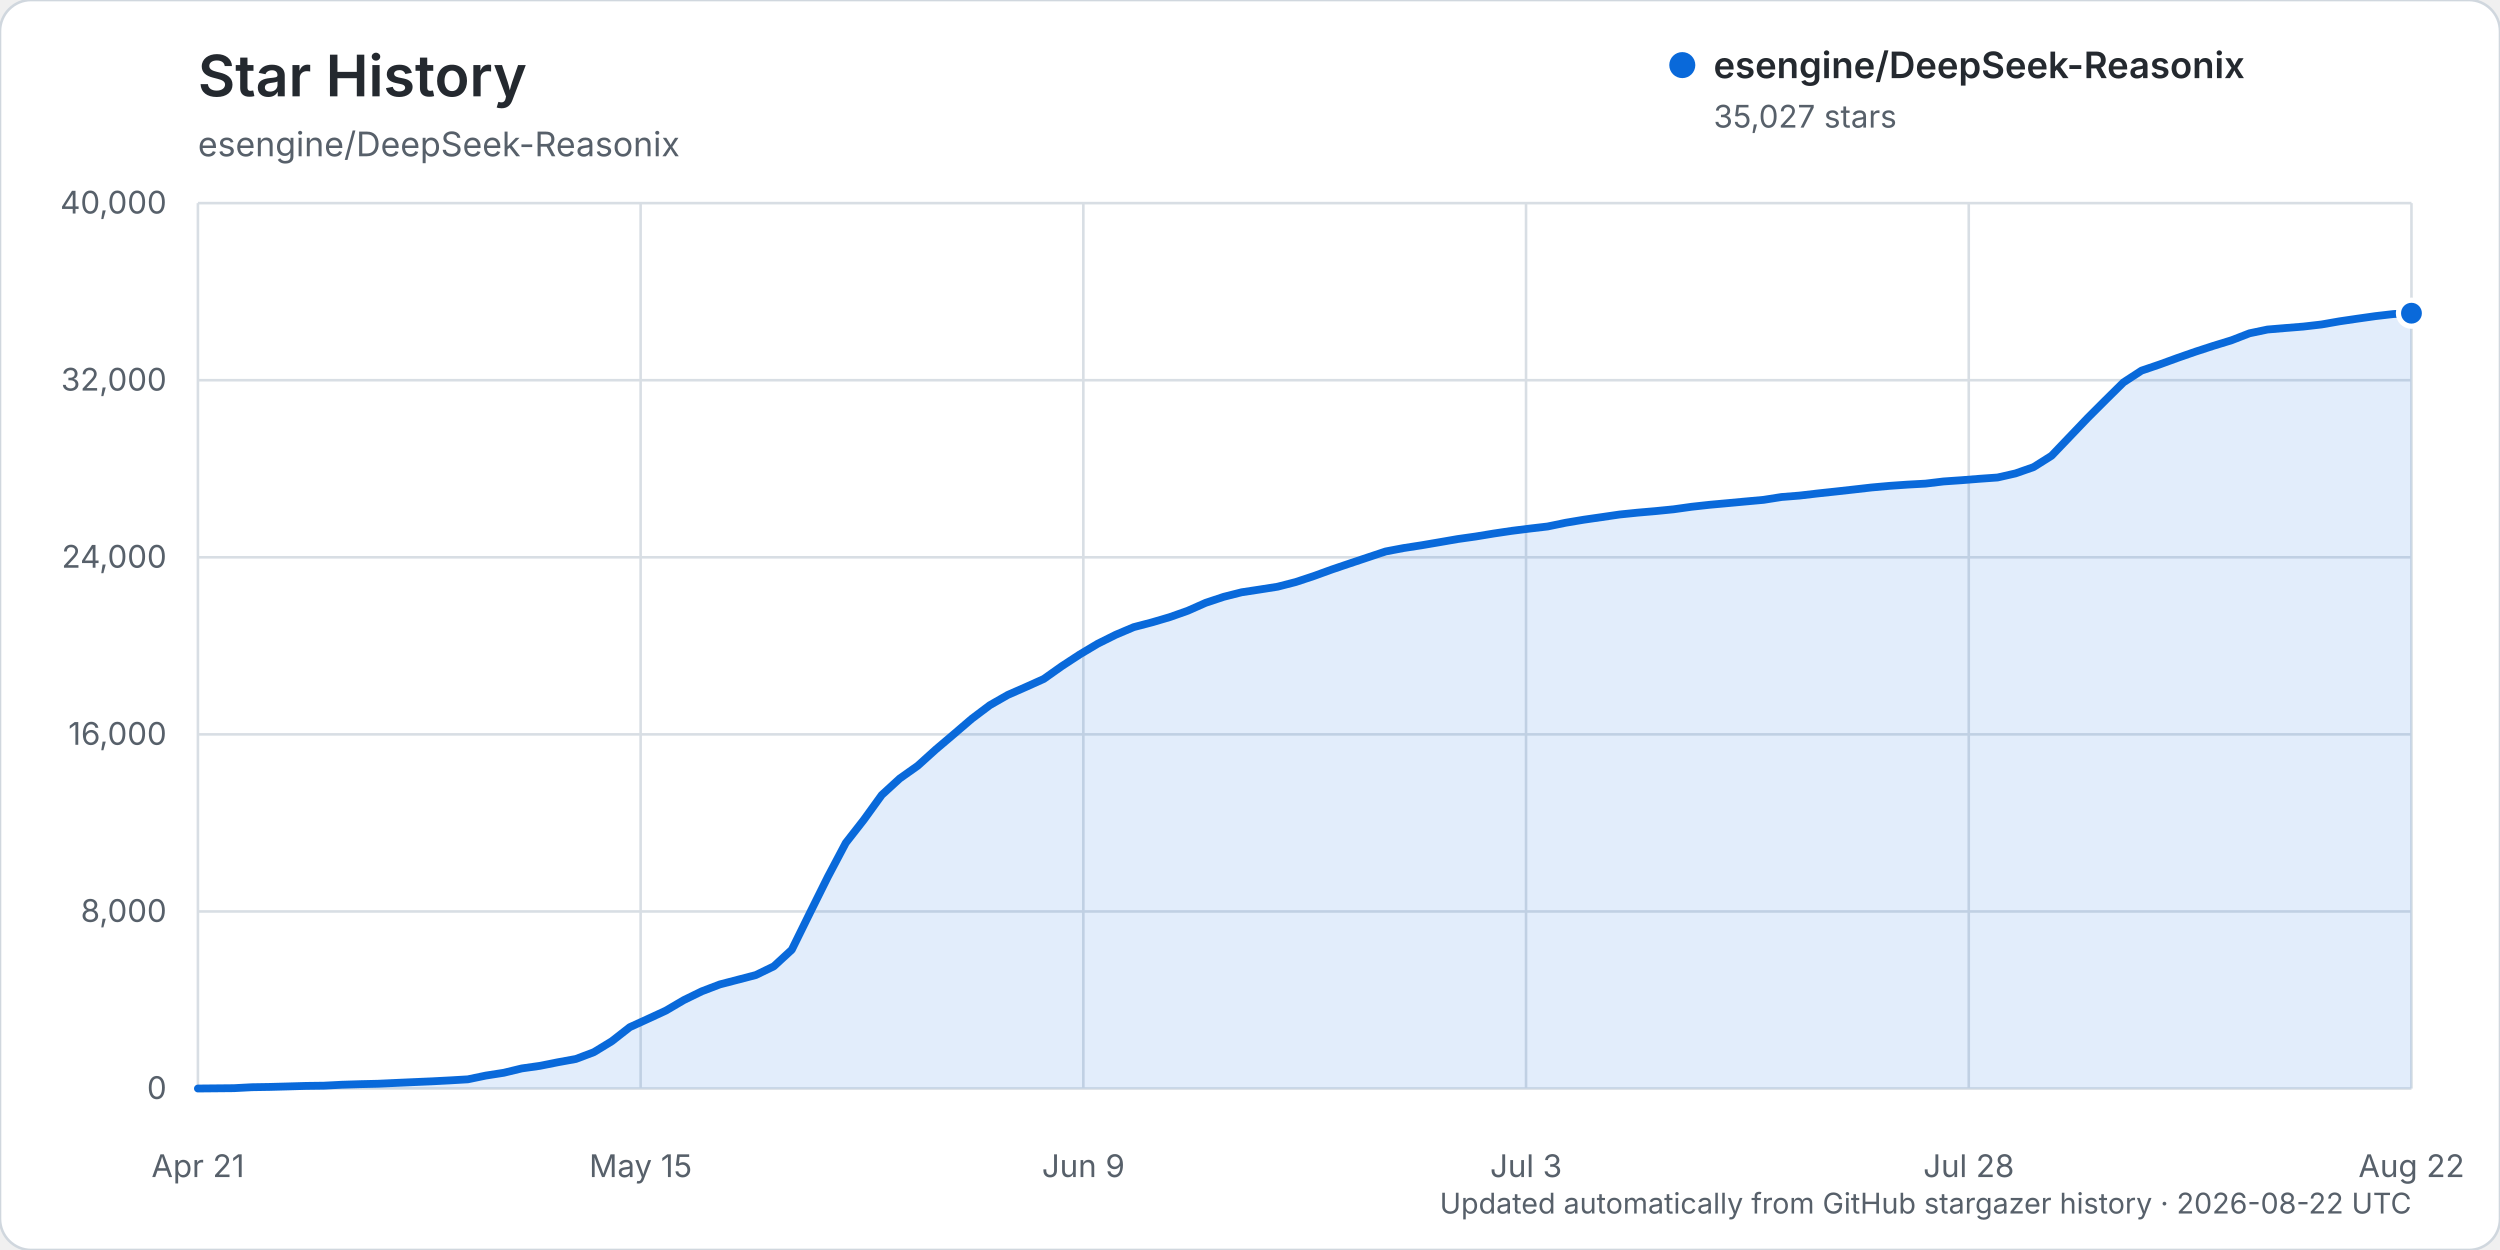
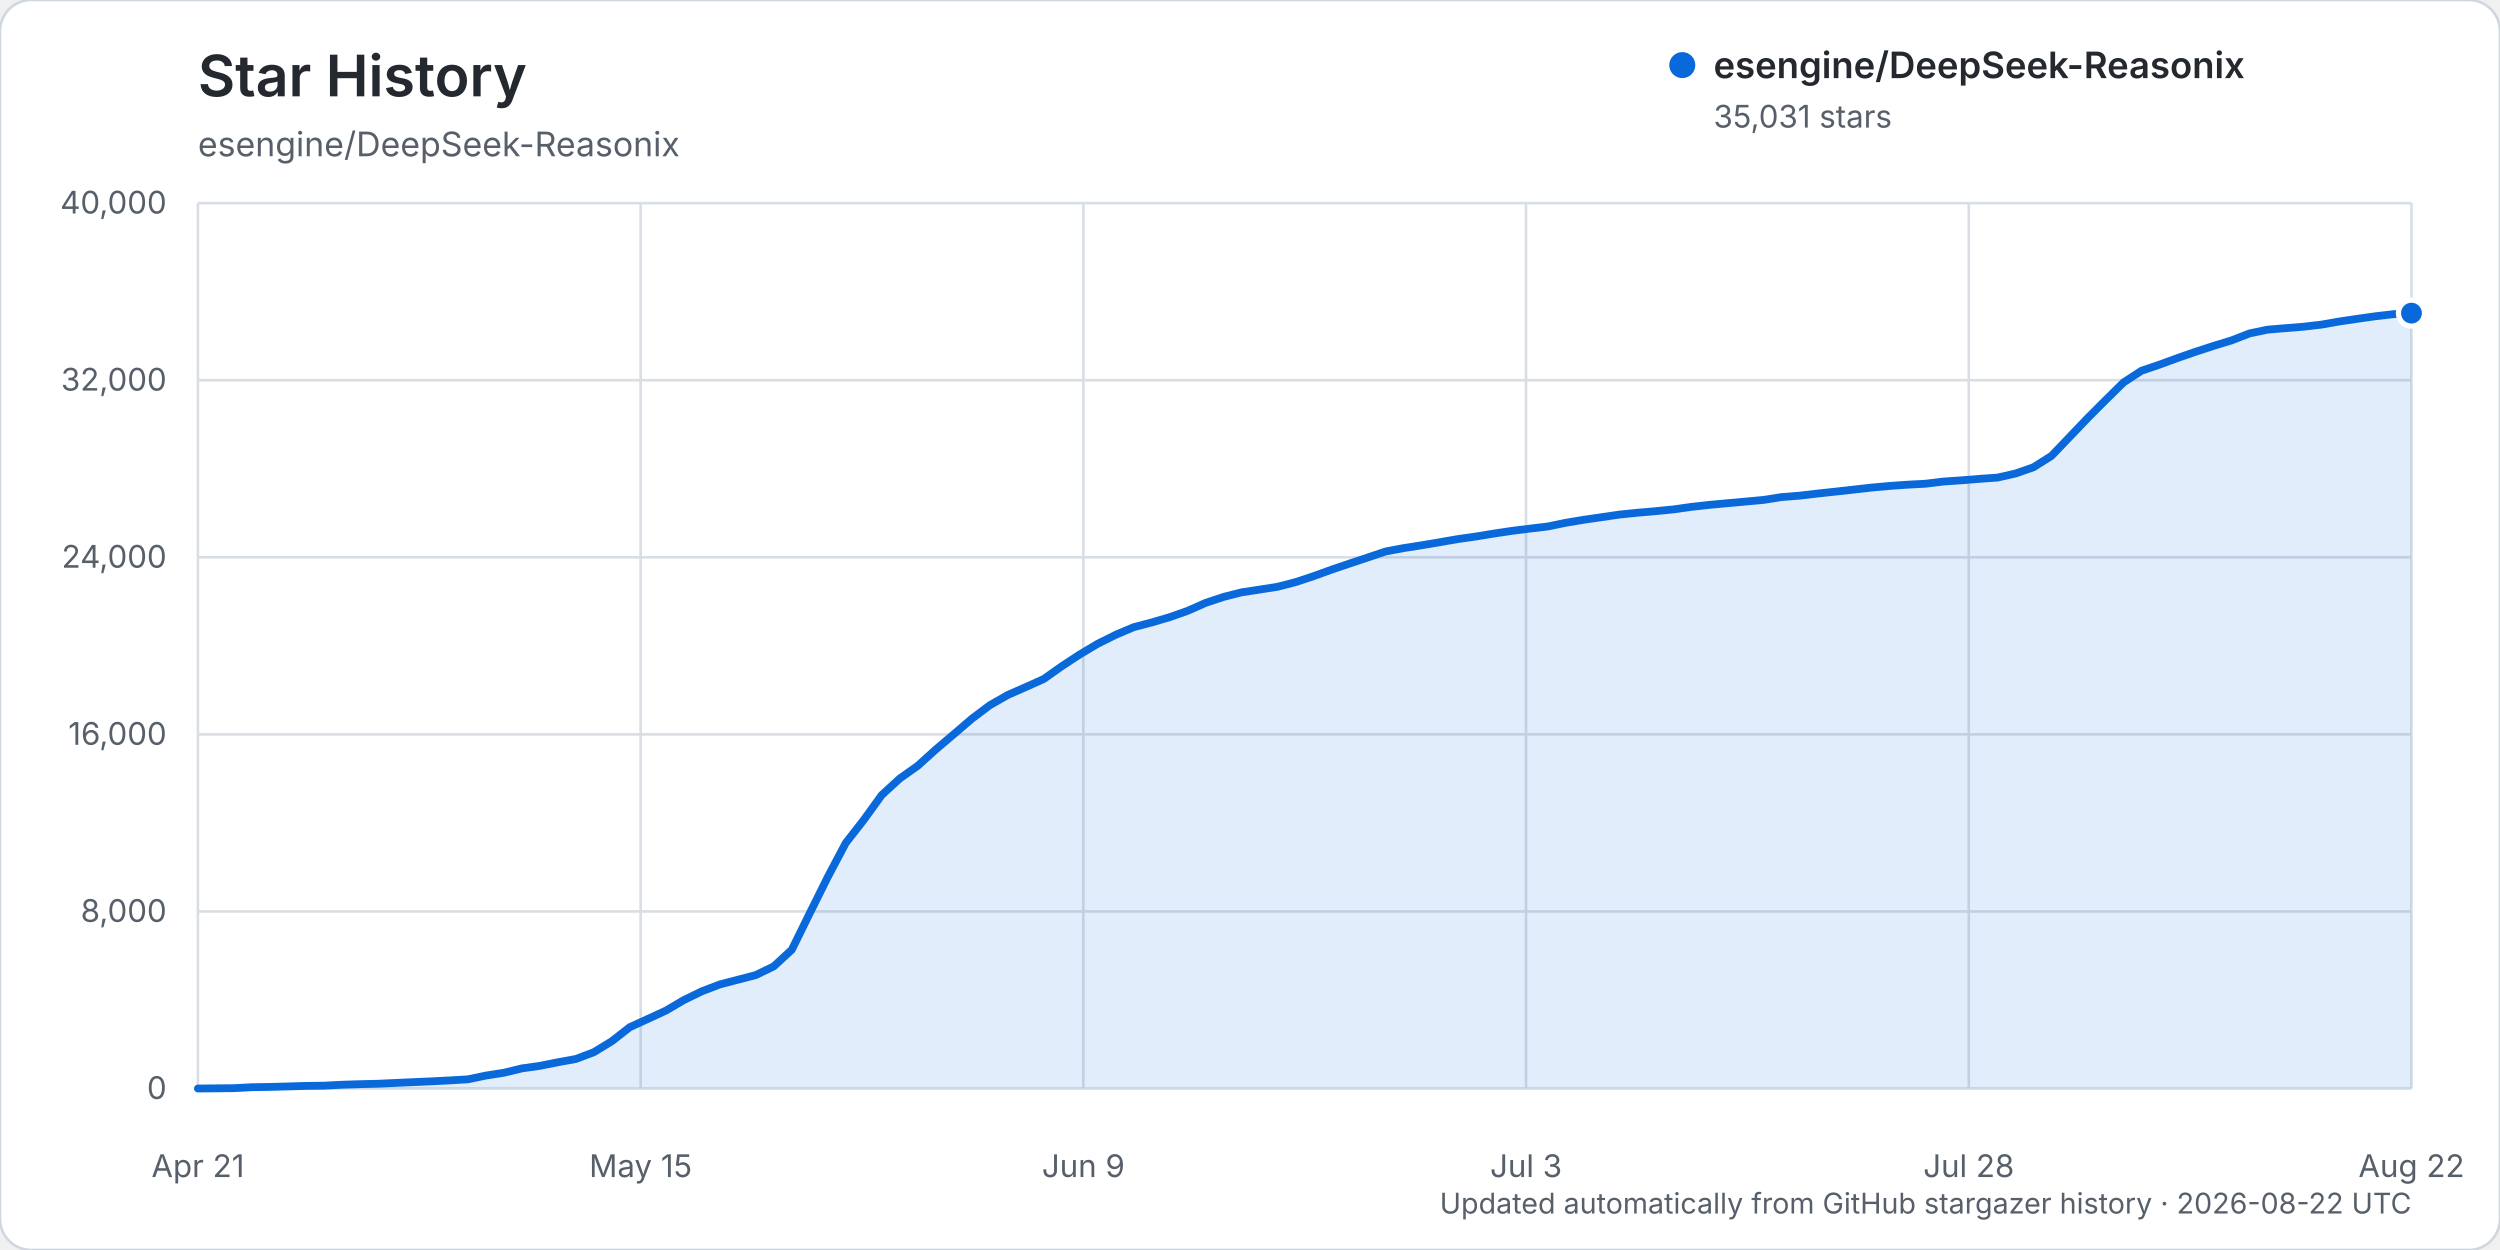
<svg xmlns="http://www.w3.org/2000/svg" width="960" height="480" viewBox="0 0 960 480" role="img" aria-labelledby="title description">
  <rect width="960" height="480" rx="12" fill="#ffffff" stroke="#d0d7de" />
  <text x="76" y="37" fill="#24292f" font-family="-apple-system, BlinkMacSystemFont, 'Segoe UI', sans-serif" font-size="22" font-weight="600">Star History</text>
  <text x="76" y="60" fill="#57606a" font-family="-apple-system, BlinkMacSystemFont, 'Segoe UI', sans-serif" font-size="13">esengine/DeepSeek-Reasonix</text>
  <g font-family="-apple-system, BlinkMacSystemFont, 'Segoe UI', sans-serif">
    <line x1="76" y1="418.00" x2="926" y2="418.00" stroke="#d8dee4" stroke-width="1" />
    <text x="64" y="422.00" text-anchor="end" fill="#57606a" font-size="12">0</text>
    <line x1="76" y1="350.00" x2="926" y2="350.00" stroke="#d8dee4" stroke-width="1" />
    <text x="64" y="354.00" text-anchor="end" fill="#57606a" font-size="12">8,000</text>
    <line x1="76" y1="282.00" x2="926" y2="282.00" stroke="#d8dee4" stroke-width="1" />
    <text x="64" y="286.00" text-anchor="end" fill="#57606a" font-size="12">16,000</text>
    <line x1="76" y1="214.00" x2="926" y2="214.00" stroke="#d8dee4" stroke-width="1" />
    <text x="64" y="218.00" text-anchor="end" fill="#57606a" font-size="12">24,000</text>
    <line x1="76" y1="146.00" x2="926" y2="146.00" stroke="#d8dee4" stroke-width="1" />
    <text x="64" y="150.00" text-anchor="end" fill="#57606a" font-size="12">32,000</text>
    <line x1="76" y1="78.00" x2="926" y2="78.00" stroke="#d8dee4" stroke-width="1" />
    <text x="64" y="82.00" text-anchor="end" fill="#57606a" font-size="12">40,000</text>
    <line x1="76.00" y1="78" x2="76.00" y2="418" stroke="#d8dee4" stroke-width="1" />
    <text x="76.00" y="452" text-anchor="middle" fill="#57606a" font-size="12">Apr 21</text>
    <line x1="246.00" y1="78" x2="246.00" y2="418" stroke="#d8dee4" stroke-width="1" />
    <text x="246.00" y="452" text-anchor="middle" fill="#57606a" font-size="12">May 15</text>
    <line x1="416.00" y1="78" x2="416.00" y2="418" stroke="#d8dee4" stroke-width="1" />
    <text x="416.00" y="452" text-anchor="middle" fill="#57606a" font-size="12">Jun 9</text>
    <line x1="586.00" y1="78" x2="586.00" y2="418" stroke="#d8dee4" stroke-width="1" />
    <text x="586.00" y="452" text-anchor="middle" fill="#57606a" font-size="12">Jul 3</text>
    <line x1="756.00" y1="78" x2="756.00" y2="418" stroke="#d8dee4" stroke-width="1" />
    <text x="756.00" y="452" text-anchor="middle" fill="#57606a" font-size="12">Jul 28</text>
    <line x1="926.00" y1="78" x2="926.00" y2="418" stroke="#d8dee4" stroke-width="1" />
    <text x="926.00" y="452" text-anchor="middle" fill="#57606a" font-size="12">Aug 22</text>
-     <path d="M76.00,417.99 L89.82,417.86 L96.73,417.49 L103.64,417.38 L110.55,417.19 L117.46,416.99 L124.37,416.90 L131.28,416.54 L138.20,416.32 L145.11,416.16 L152.02,415.84 L158.93,415.53 L165.84,415.23 L172.75,414.87 L179.66,414.46 L186.57,413.02 L193.48,411.94 L200.39,410.27 L207.30,409.29 L214.21,407.91 L221.12,406.65 L228.03,404.04 L234.94,399.83 L241.85,394.43 L248.76,391.28 L255.67,388.09 L262.59,384.03 L269.50,380.66 L276.41,378.02 L283.32,376.22 L290.23,374.42 L297.14,371.07 L304.05,364.70 L310.96,350.65 L317.87,336.75 L324.78,323.68 L331.69,314.83 L338.60,305.27 L345.51,298.94 L352.42,294.05 L359.33,287.81 L366.24,281.95 L373.15,276.02 L380.07,270.81 L386.98,266.86 L393.89,263.83 L400.80,260.72 L407.71,255.83 L414.62,251.31 L421.53,247.19 L428.44,243.75 L435.35,240.82 L442.26,239.01 L449.17,236.98 L456.08,234.54 L462.99,231.48 L469.90,229.18 L476.81,227.43 L483.72,226.38 L490.63,225.29 L497.54,223.51 L504.46,221.22 L511.37,218.71 L518.28,216.37 L525.19,214.06 L532.10,211.76 L539.01,210.45 L545.92,209.38 L552.83,208.20 L559.74,207.00 L566.65,206.02 L573.56,204.88 L580.47,203.85 L587.38,202.98 L594.29,202.17 L601.20,200.74 L608.11,199.58 L615.02,198.58 L621.93,197.57 L628.85,196.86 L635.76,196.26 L642.67,195.57 L649.58,194.60 L656.49,193.84 L663.40,193.21 L670.31,192.57 L677.22,191.94 L684.13,190.85 L691.04,190.30 L697.95,189.49 L704.86,188.75 L711.77,187.98 L718.68,187.19 L725.59,186.57 L732.50,186.09 L739.41,185.71 L746.33,184.88 L753.24,184.40 L760.15,183.85 L767.06,183.36 L773.97,181.79 L780.88,179.37 L787.79,175.02 L794.70,167.79 L801.61,160.55 L808.52,153.65 L815.43,146.82 L822.34,142.32 L829.25,139.97 L836.16,137.45 L843.07,135.04 L849.98,132.79 L856.89,130.67 L863.80,127.99 L870.72,126.54 L877.63,125.96 L884.54,125.40 L891.45,124.60 L898.36,123.39 L905.27,122.37 L912.18,121.39 L919.09,120.59 L926.00,120.27 L926.00,418.00 L76.00,418.00 Z" fill="#0969da" opacity="0.12" />
-     <path d="M76.00,417.99 L89.82,417.86 L96.73,417.49 L103.64,417.38 L110.55,417.19 L117.46,416.99 L124.37,416.90 L131.28,416.54 L138.20,416.32 L145.11,416.16 L152.02,415.84 L158.93,415.53 L165.84,415.23 L172.75,414.87 L179.66,414.46 L186.57,413.02 L193.48,411.94 L200.39,410.27 L207.30,409.29 L214.21,407.91 L221.12,406.65 L228.03,404.04 L234.94,399.83 L241.85,394.43 L248.76,391.28 L255.67,388.09 L262.59,384.03 L269.50,380.66 L276.41,378.02 L283.32,376.22 L290.23,374.42 L297.14,371.07 L304.05,364.70 L310.96,350.65 L317.87,336.75 L324.78,323.68 L331.69,314.83 L338.60,305.27 L345.51,298.94 L352.42,294.05 L359.33,287.81 L366.24,281.95 L373.15,276.02 L380.07,270.81 L386.98,266.86 L393.89,263.83 L400.80,260.72 L407.71,255.83 L414.62,251.31 L421.53,247.19 L428.44,243.75 L435.35,240.82 L442.26,239.01 L449.17,236.98 L456.08,234.54 L462.99,231.48 L469.90,229.18 L476.81,227.43 L483.72,226.38 L490.63,225.29 L497.54,223.51 L504.46,221.22 L511.37,218.71 L518.28,216.37 L525.19,214.06 L532.10,211.76 L539.01,210.45 L545.92,209.38 L552.83,208.20 L559.74,207.00 L566.65,206.02 L573.56,204.88 L580.47,203.85 L587.38,202.98 L594.29,202.17 L601.20,200.74 L608.11,199.58 L615.02,198.58 L621.93,197.57 L628.85,196.86 L635.76,196.26 L642.67,195.57 L649.58,194.60 L656.49,193.84 L663.40,193.21 L670.31,192.57 L677.22,191.94 L684.13,190.85 L691.04,190.30 L697.95,189.49 L704.86,188.75 L711.77,187.98 L718.68,187.19 L725.59,186.57 L732.50,186.09 L739.41,185.71 L746.33,184.88 L753.24,184.40 L760.15,183.85 L767.06,183.36 L773.97,181.79 L780.88,179.37 L787.79,175.02 L794.70,167.79 L801.61,160.55 L808.52,153.65 L815.43,146.82 L822.34,142.32 L829.25,139.97 L836.16,137.45 L843.07,135.04 L849.98,132.79 L856.89,130.67 L863.80,127.99 L870.72,126.54 L877.63,125.96 L884.54,125.40 L891.45,124.60 L898.36,123.39 L905.27,122.37 L912.18,121.39 L919.09,120.59 L926.00,120.27" fill="none" stroke="#0969da" stroke-width="3" stroke-linecap="round" stroke-linejoin="round" />
-     <circle cx="926.00" cy="120.27" r="5" fill="#0969da" stroke="#ffffff" stroke-width="2" />
+     <path d="M76.00,417.99 L89.82,417.86 L96.73,417.49 L103.64,417.38 L110.55,417.19 L117.46,416.99 L124.37,416.90 L131.28,416.54 L138.20,416.32 L145.11,416.16 L152.02,415.84 L158.93,415.53 L165.84,415.23 L172.75,414.87 L179.66,414.46 L186.57,413.02 L193.48,411.94 L200.39,410.27 L207.30,409.29 L214.21,407.91 L221.12,406.65 L228.03,404.04 L234.94,399.83 L241.85,394.43 L248.76,391.28 L255.67,388.09 L262.59,384.03 L269.50,380.66 L276.41,378.02 L283.32,376.22 L290.23,374.42 L297.14,371.07 L304.05,364.70 L310.96,350.65 L317.87,336.75 L324.78,323.69 L331.69,314.84 L338.60,305.28 L345.51,298.95 L352.42,294.06 L359.33,287.81 L366.24,281.96 L373.15,276.03 L380.07,270.82 L386.98,266.87 L393.89,263.84 L400.80,260.73 L407.71,255.84 L414.62,251.31 L421.53,247.20 L428.44,243.76 L435.35,240.83 L442.26,239.02 L449.17,236.99 L456.08,234.55 L462.99,231.49 L469.90,229.20 L476.81,227.45 L483.72,226.40 L490.63,225.31 L497.54,223.53 L504.46,221.23 L511.37,218.73 L518.28,216.39 L525.19,214.08 L532.10,211.77 L539.01,210.46 L545.92,209.39 L552.83,208.22 L559.74,207.02 L566.65,206.04 L573.56,204.90 L580.47,203.87 L587.38,203.00 L594.29,202.18 L601.20,200.76 L608.11,199.60 L615.02,198.60 L621.93,197.59 L628.85,196.88 L635.76,196.29 L642.67,195.60 L649.58,194.63 L656.49,193.86 L663.40,193.23 L670.31,192.60 L677.22,191.97 L684.13,190.88 L691.04,190.33 L697.95,189.52 L704.86,188.78 L711.77,188.01 L718.68,187.23 L725.59,186.60 L732.50,186.12 L739.41,185.75 L746.33,184.91 L753.24,184.44 L760.15,183.88 L767.06,183.39 L773.97,181.83 L780.88,179.41 L787.79,175.05 L794.70,167.82 L801.61,160.59 L808.52,153.68 L815.43,146.86 L822.34,142.36 L829.25,140.02 L836.16,137.49 L843.07,135.09 L849.98,132.83 L856.89,130.72 L863.80,128.04 L870.72,126.59 L877.63,126.01 L884.54,125.46 L891.45,124.65 L898.36,123.44 L905.27,122.42 L912.18,121.44 L919.09,120.64 L926.00,120.24 L926.00,418.00 L76.00,418.00 Z" fill="#0969da" opacity="0.12" />
+     <path d="M76.00,417.99 L89.82,417.86 L96.73,417.49 L103.64,417.38 L110.55,417.19 L117.46,416.99 L124.37,416.90 L131.28,416.54 L138.20,416.32 L145.11,416.16 L152.02,415.84 L158.93,415.53 L165.84,415.23 L172.75,414.87 L179.66,414.46 L186.57,413.02 L193.48,411.94 L200.39,410.27 L207.30,409.29 L214.21,407.91 L221.12,406.65 L228.03,404.04 L234.94,399.83 L241.85,394.43 L248.76,391.28 L255.67,388.09 L262.59,384.03 L269.50,380.66 L276.41,378.02 L283.32,376.22 L290.23,374.42 L297.14,371.07 L304.05,364.70 L310.96,350.65 L317.87,336.75 L324.78,323.69 L331.69,314.84 L338.60,305.28 L345.51,298.95 L352.42,294.06 L359.33,287.81 L366.24,281.96 L373.15,276.03 L380.07,270.82 L386.98,266.87 L393.89,263.84 L400.80,260.73 L407.71,255.84 L414.62,251.31 L421.53,247.20 L428.44,243.76 L435.35,240.83 L442.26,239.02 L449.17,236.99 L456.08,234.55 L462.99,231.49 L469.90,229.20 L476.81,227.45 L483.72,226.40 L490.63,225.31 L497.54,223.53 L504.46,221.23 L511.37,218.73 L518.28,216.39 L525.19,214.08 L532.10,211.77 L539.01,210.46 L545.92,209.39 L552.83,208.22 L559.74,207.02 L566.65,206.04 L573.56,204.90 L580.47,203.87 L587.38,203.00 L594.29,202.18 L601.20,200.76 L608.11,199.60 L615.02,198.60 L621.93,197.59 L628.85,196.88 L635.76,196.29 L642.67,195.60 L649.58,194.63 L656.49,193.86 L663.40,193.23 L670.31,192.60 L677.22,191.97 L684.13,190.88 L691.04,190.33 L697.95,189.52 L704.86,188.78 L711.77,188.01 L718.68,187.23 L725.59,186.60 L732.50,186.12 L739.41,185.75 L746.33,184.91 L753.24,184.44 L760.15,183.88 L767.06,183.39 L773.97,181.83 L780.88,179.41 L787.79,175.05 L794.70,167.82 L801.61,160.59 L808.52,153.68 L815.43,146.86 L822.34,142.36 L829.25,140.02 L836.16,137.49 L843.07,135.09 L849.98,132.83 L856.89,130.72 L863.80,128.04 L870.72,126.59 L877.63,126.01 L884.54,125.46 L891.45,124.65 L898.36,123.44 L905.27,122.42 L912.18,121.44 L919.09,120.64 L926.00,120.24" fill="none" stroke="#0969da" stroke-width="3" stroke-linecap="round" stroke-linejoin="round" />
+     <circle cx="926.00" cy="120.24" r="5" fill="#0969da" stroke="#ffffff" stroke-width="2" />
    <g transform="translate(646, 25)">
      <circle cx="0" cy="0" r="5" fill="#0969da" />
      <text x="12" y="5" fill="#24292f" font-size="14" font-weight="600">esengine/DeepSeek-Reasonix</text>
-       <text x="12" y="24" fill="#57606a" font-size="12">35,027 stars</text>
+       <text x="12" y="24" fill="#57606a" font-size="12">35,031 stars</text>
    </g>
    <text x="926" y="466" text-anchor="end" fill="#57606a" font-size="11">Updated automatically from GitHub stargazer history · 2026-08-22 UTC</text>
  </g>
</svg>
